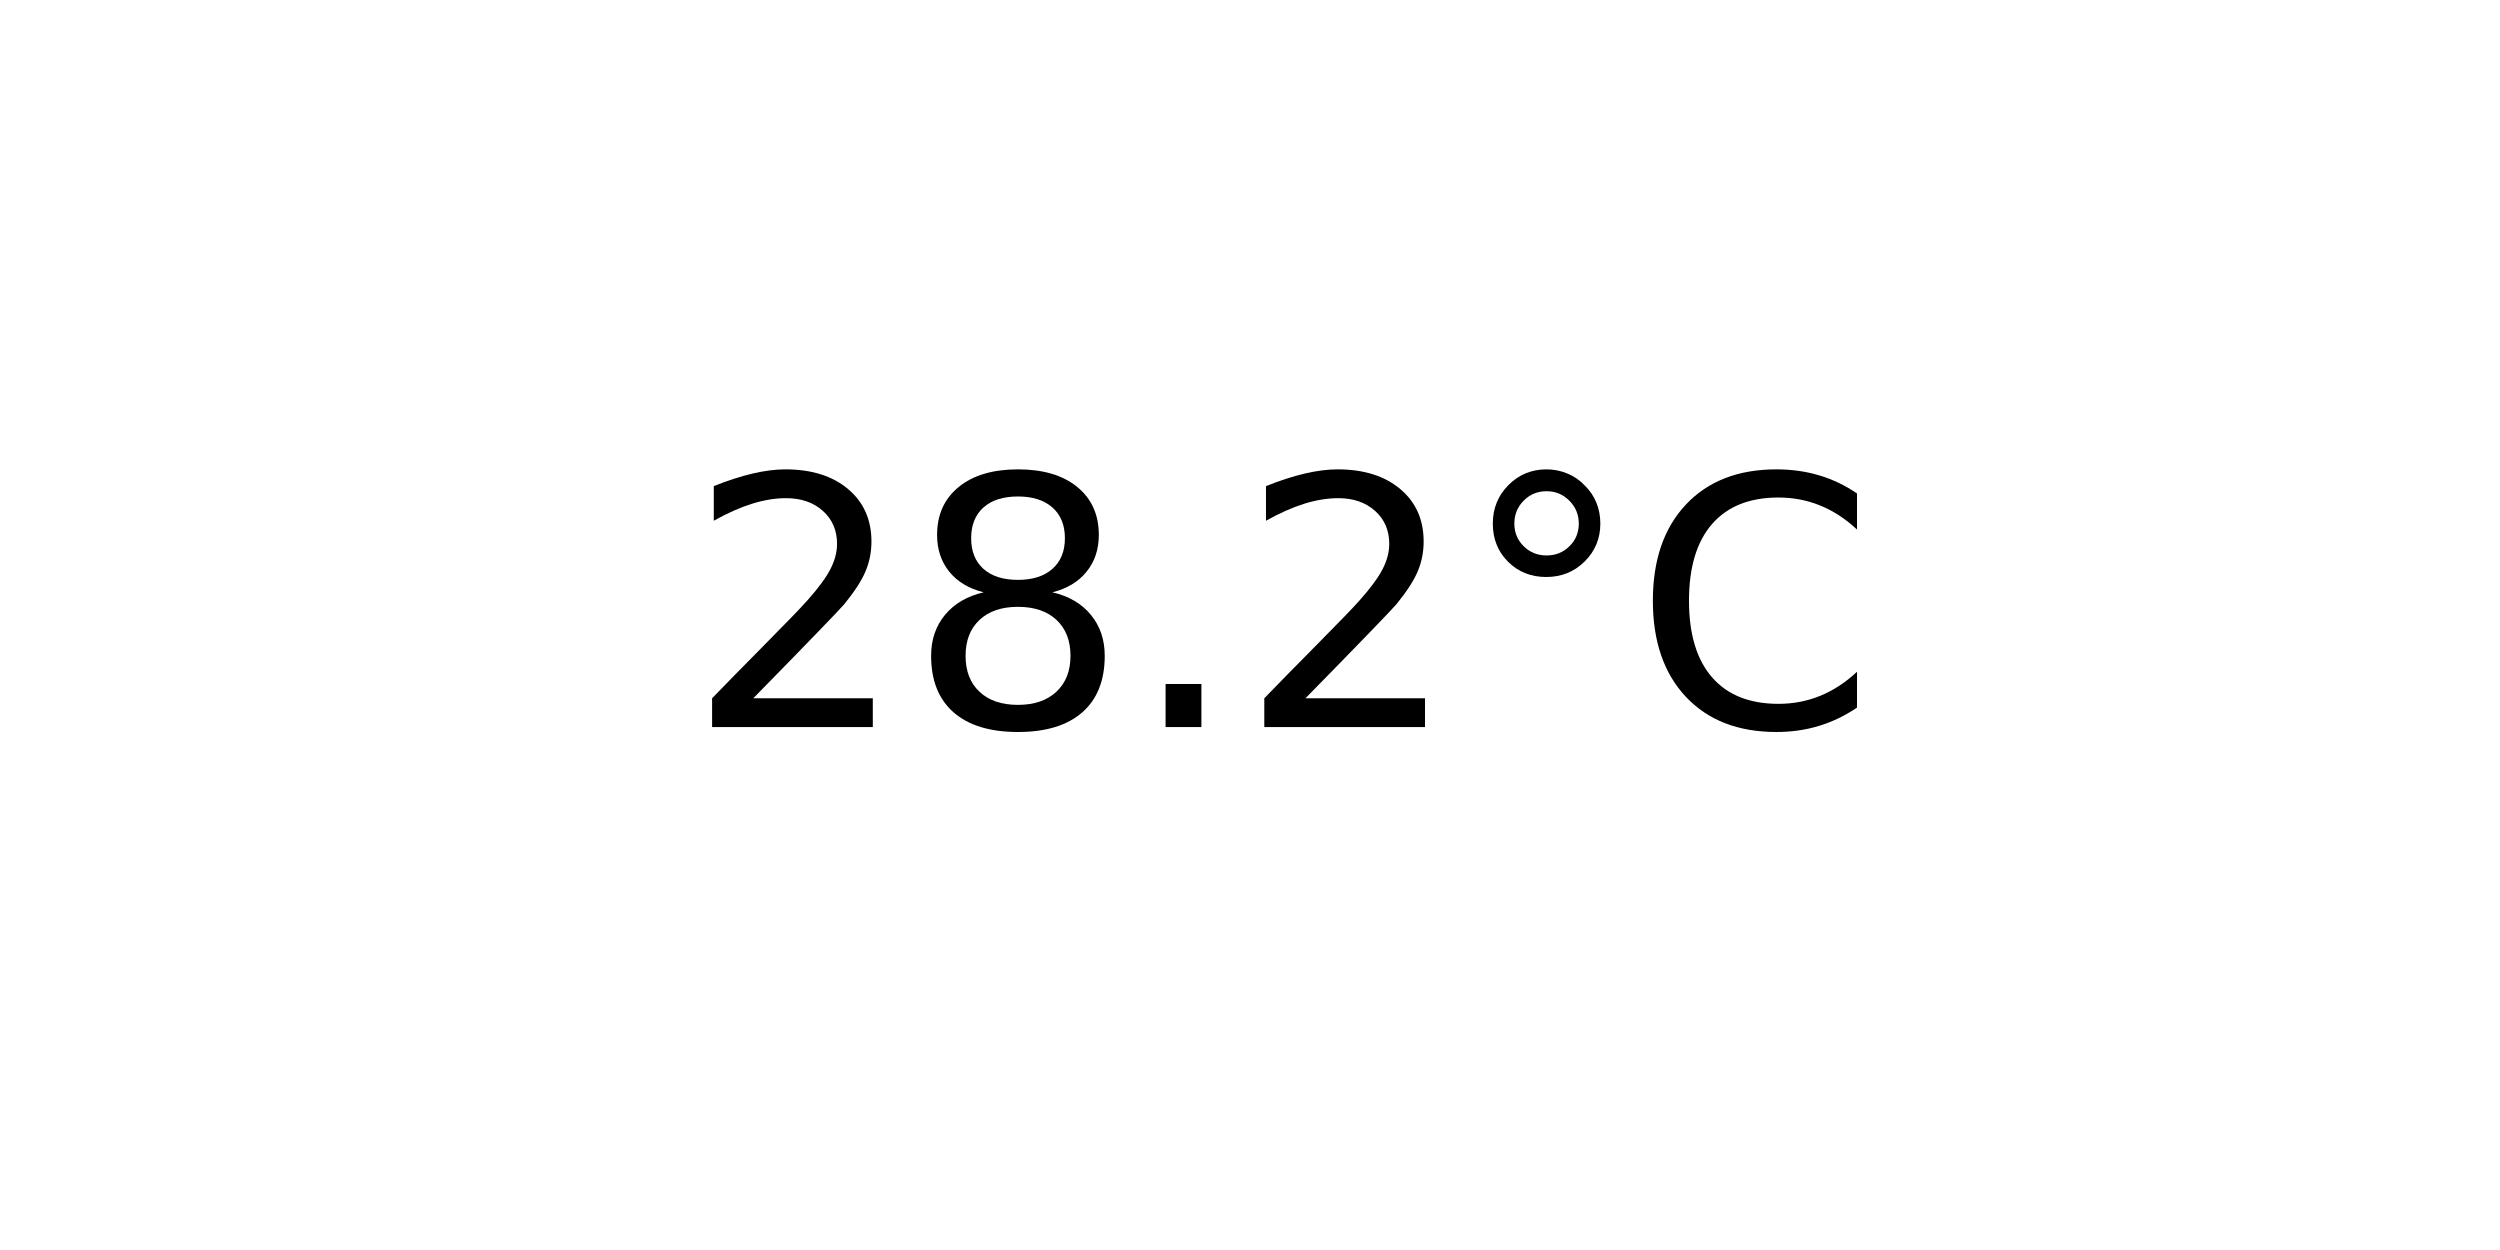
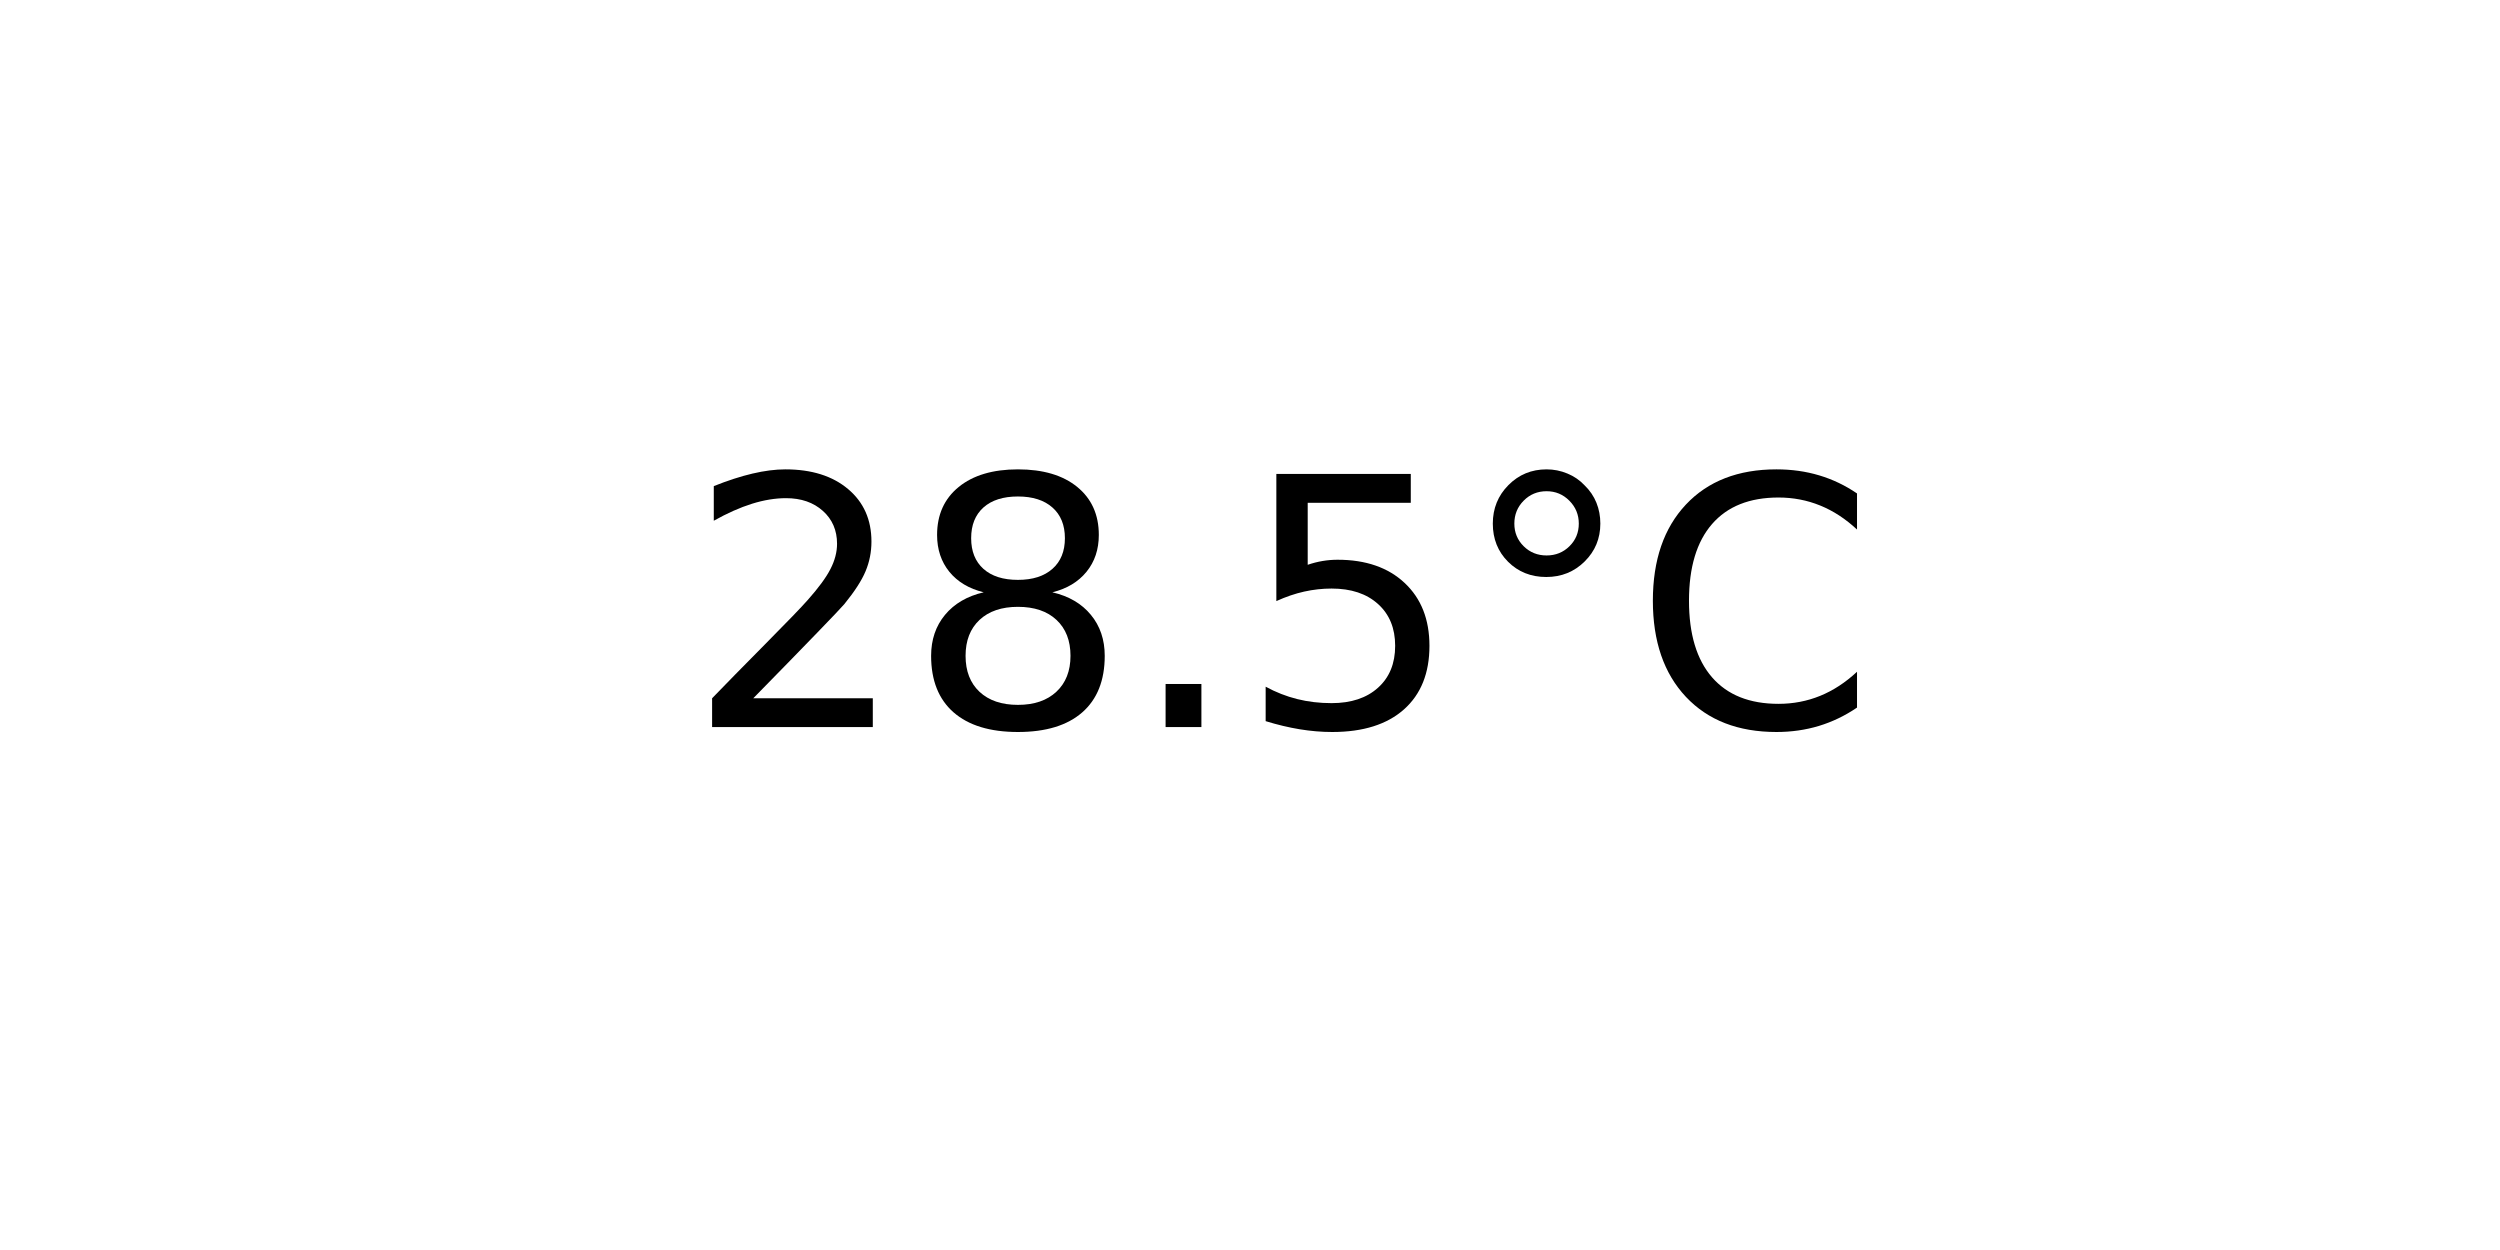
<svg xmlns="http://www.w3.org/2000/svg" xmlns:xlink="http://www.w3.org/1999/xlink" width="72pt" height="36pt" viewBox="0 0 72 36" version="1.1">
  <defs>
    <style type="text/css">*{stroke-linejoin: round; stroke-linecap: butt}</style>
  </defs>
  <g id="figure_1">
    <g id="axes_1">
      <g id="text_1">
        <g transform="translate(19.77578 20.93937) scale(0.1 -0.1)">
          <defs>
            <path id="DejaVuSans-32" d="M 1228 531  L 3431 531  L 3431 0  L 469 0  L 469 531  Q 828 903 1448 1529  Q 2069 2156 2228 2338  Q 2531 2678 2651 2914  Q 2772 3150 2772 3378  Q 2772 3750 2511 3984  Q 2250 4219 1831 4219  Q 1534 4219 1204 4116  Q 875 4013 500 3803  L 500 4441  Q 881 4594 1212 4672  Q 1544 4750 1819 4750  Q 2544 4750 2975 4387  Q 3406 4025 3406 3419  Q 3406 3131 3298 2873  Q 3191 2616 2906 2266  Q 2828 2175 2409 1742  Q 1991 1309 1228 531  z " transform="scale(0.015625)" />
            <path id="DejaVuSans-38" d="M 2034 2216  Q 1584 2216 1326 1975  Q 1069 1734 1069 1313  Q 1069 891 1326 650  Q 1584 409 2034 409  Q 2484 409 2743 651  Q 3003 894 3003 1313  Q 3003 1734 2745 1975  Q 2488 2216 2034 2216  z M 1403 2484  Q 997 2584 770 2862  Q 544 3141 544 3541  Q 544 4100 942 4425  Q 1341 4750 2034 4750  Q 2731 4750 3128 4425  Q 3525 4100 3525 3541  Q 3525 3141 3298 2862  Q 3072 2584 2669 2484  Q 3125 2378 3379 2068  Q 3634 1759 3634 1313  Q 3634 634 3220 271  Q 2806 -91 2034 -91  Q 1263 -91 848 271  Q 434 634 434 1313  Q 434 1759 690 2068  Q 947 2378 1403 2484  z M 1172 3481  Q 1172 3119 1398 2916  Q 1625 2713 2034 2713  Q 2441 2713 2670 2916  Q 2900 3119 2900 3481  Q 2900 3844 2670 4047  Q 2441 4250 2034 4250  Q 1625 4250 1398 4047  Q 1172 3844 1172 3481  z " transform="scale(0.015625)" />
            <path id="DejaVuSans-2e" d="M 684 794  L 1344 794  L 1344 0  L 684 0  L 684 794  z " transform="scale(0.015625)" />
+             <path id="DejaVuSans-35" d="M 691 4666  L 3169 4666  L 3169 4134  L 1269 4134  L 1269 2991  Q 1406 3038 1543 3061  Q 1681 3084 1819 3084  Q 2600 3084 3056 2656  Q 3513 2228 3513 1497  Q 3513 744 3044 326  Q 2575 -91 1722 -91  Q 1428 -91 1123 -41  Q 819 9 494 109  L 494 744  Q 775 591 1075 516  Q 1375 441 1709 441  Q 2250 441 2565 725  Q 2881 1009 2881 1497  Q 2881 1984 2565 2268  Q 2250 2553 1709 2553  Q 1456 2553 1204 2497  Q 953 2441 691 2322  L 691 4666  z " transform="scale(0.015625)" />
            <path id="DejaVuSans-b0" d="M 1600 4347  Q 1350 4347 1178 4173  Q 1006 4000 1006 3750  Q 1006 3503 1178 3333  Q 1350 3163 1600 3163  Q 1850 3163 2022 3333  Q 2194 3503 2194 3750  Q 2194 3997 2020 4172  Q 1847 4347 1600 4347  z M 1600 4750  Q 1800 4750 1984 4673  Q 2169 4597 2303 4453  Q 2447 4313 2519 4134  Q 2591 3956 2591 3750  Q 2591 3338 2302 3052  Q 2013 2766 1594 2766  Q 1172 2766 890 3047  Q 609 3328 609 3750  Q 609 4169 896 4459  Q 1184 4750 1600 4750  z " transform="scale(0.015625)" />
            <path id="DejaVuSans-43" d="M 4122 4306  L 4122 3641  Q 3803 3938 3442 4084  Q 3081 4231 2675 4231  Q 1875 4231 1450 3742  Q 1025 3253 1025 2328  Q 1025 1406 1450 917  Q 1875 428 2675 428  Q 3081 428 3442 575  Q 3803 722 4122 1019  L 4122 359  Q 3791 134 3420 21  Q 3050 -91 2638 -91  Q 1578 -91 968 557  Q 359 1206 359 2328  Q 359 3453 968 4101  Q 1578 4750 2638 4750  Q 3056 4750 3426 4639  Q 3797 4528 4122 4306  z " transform="scale(0.015625)" />
          </defs>
          <use xlink:href="#DejaVuSans-32" />
          <use xlink:href="#DejaVuSans-38" x="63.623" />
          <use xlink:href="#DejaVuSans-2e" x="127.246" />
-           <use xlink:href="#DejaVuSans-32" x="159.033" />
+           <use xlink:href="#DejaVuSans-35" x="159.033" />
          <use xlink:href="#DejaVuSans-b0" x="222.656" />
          <use xlink:href="#DejaVuSans-43" x="272.656" />
        </g>
      </g>
    </g>
  </g>
</svg>
